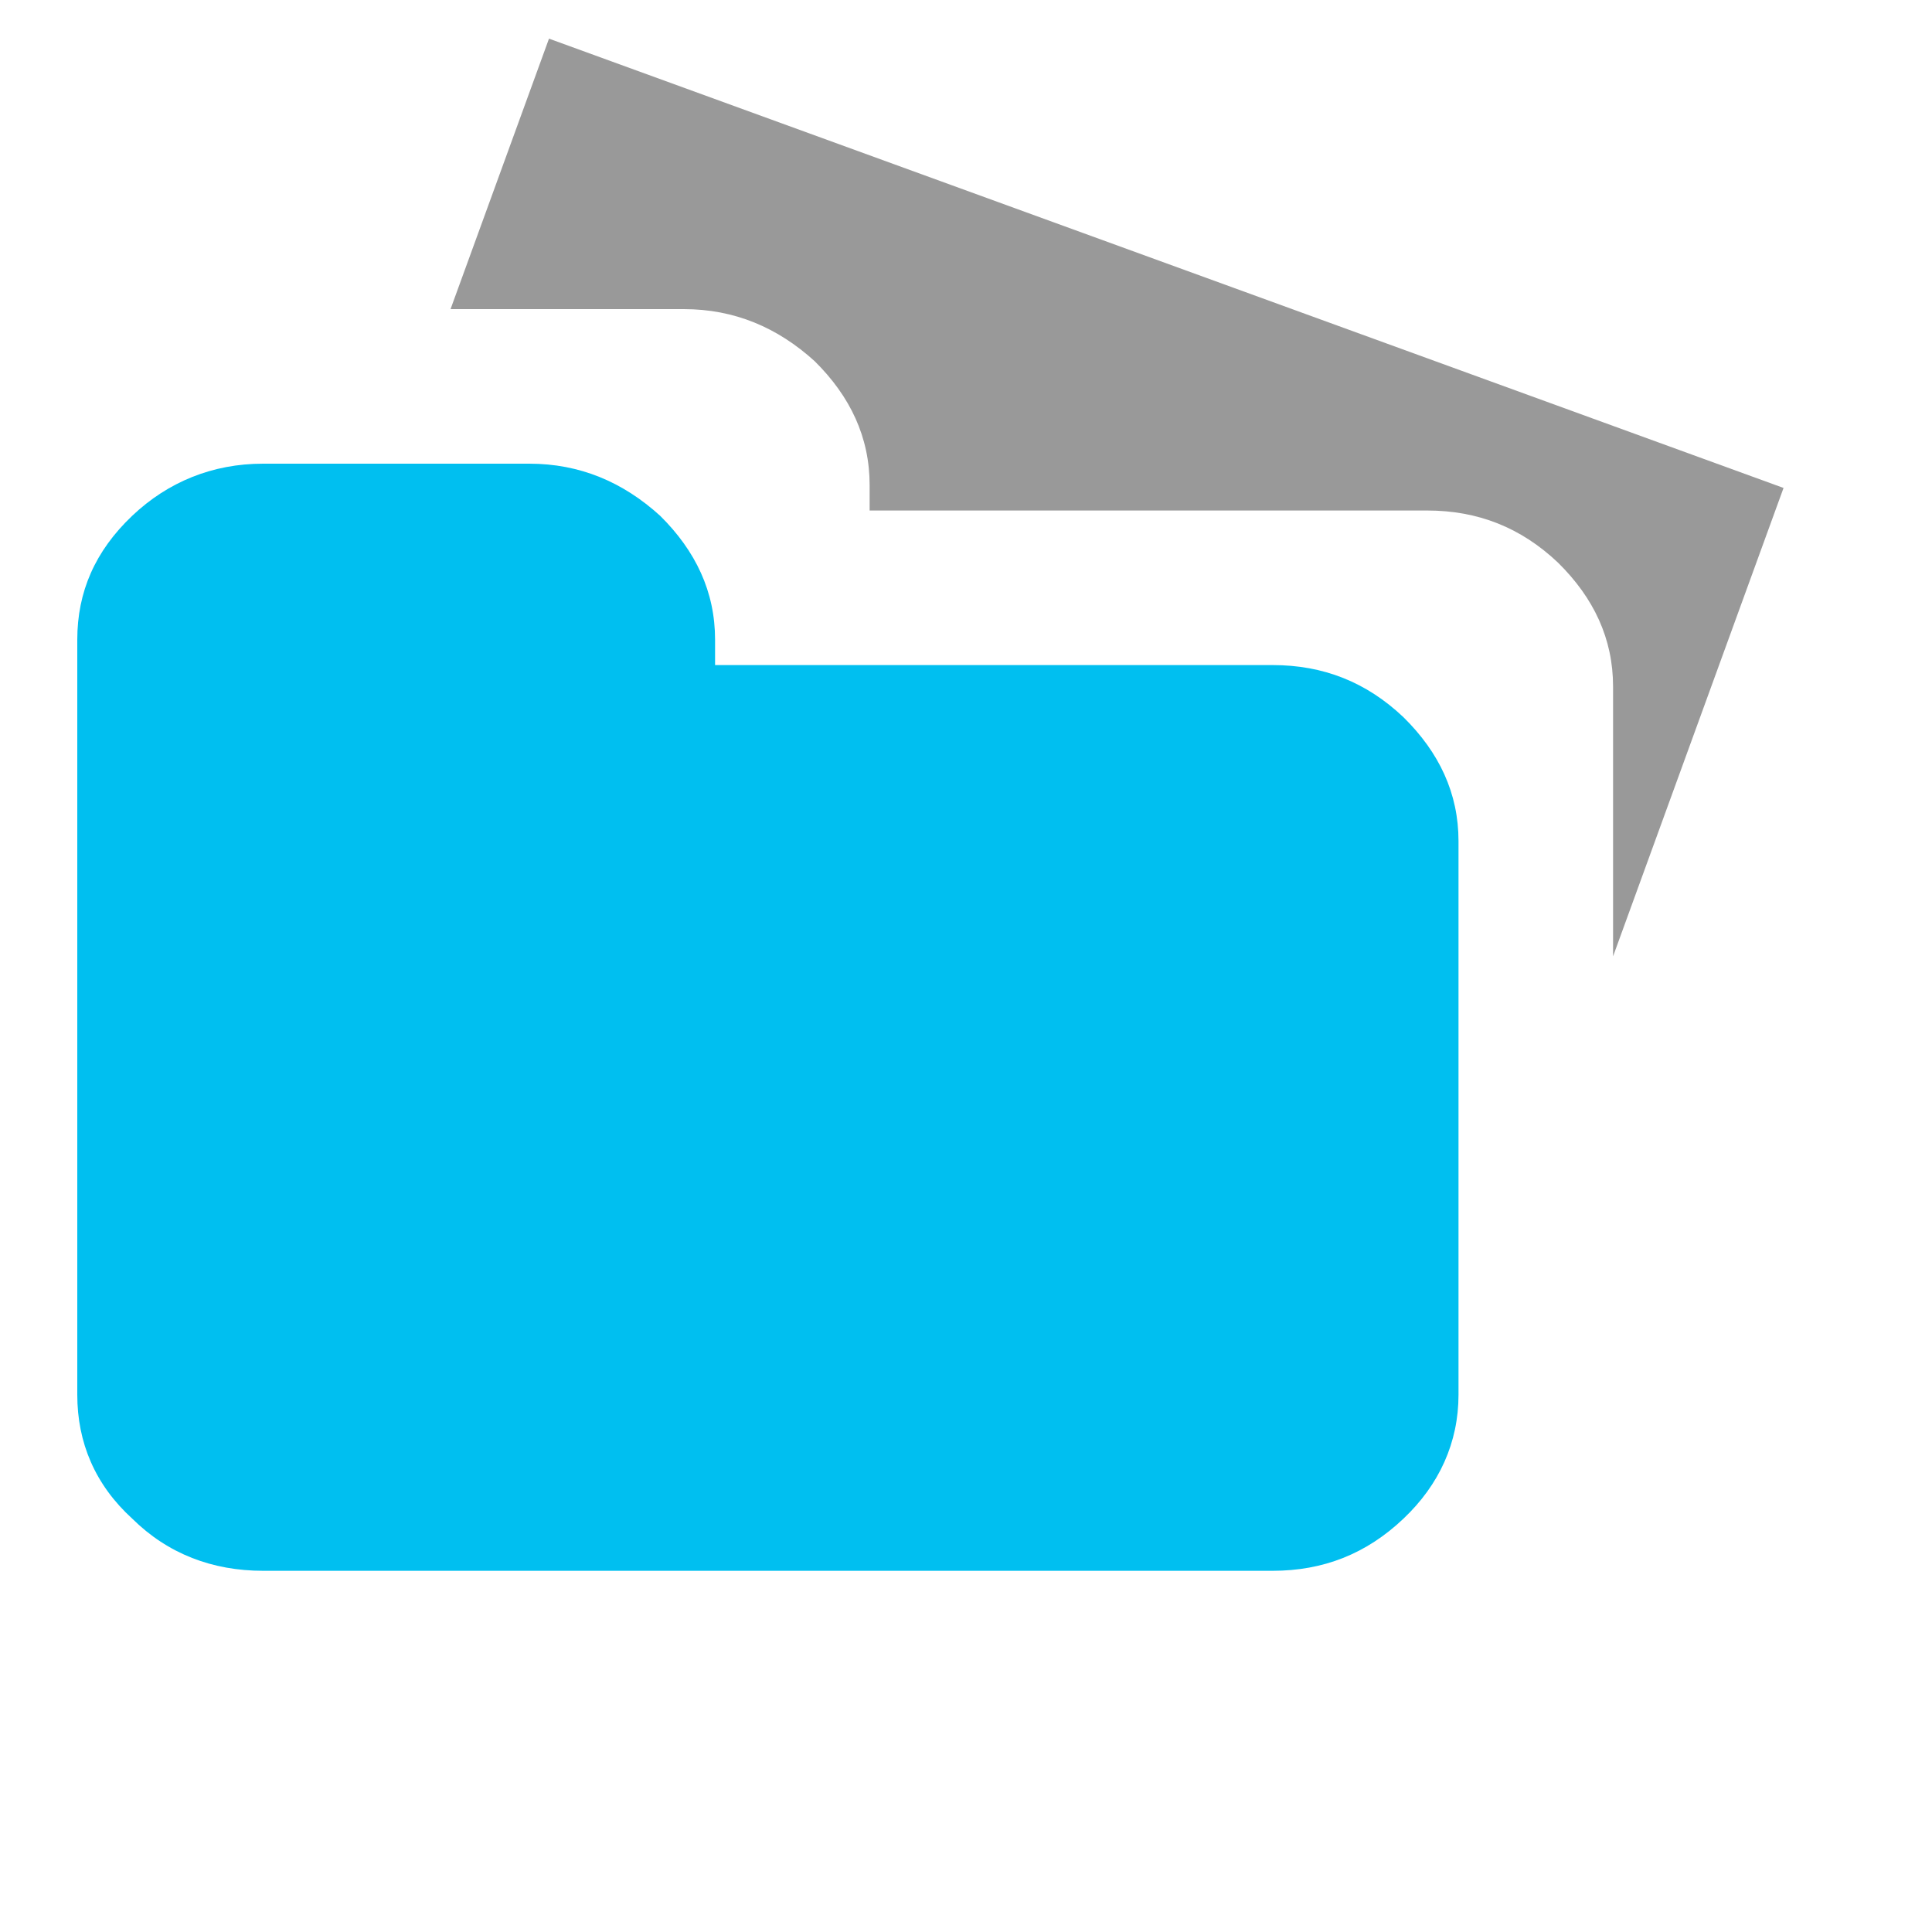
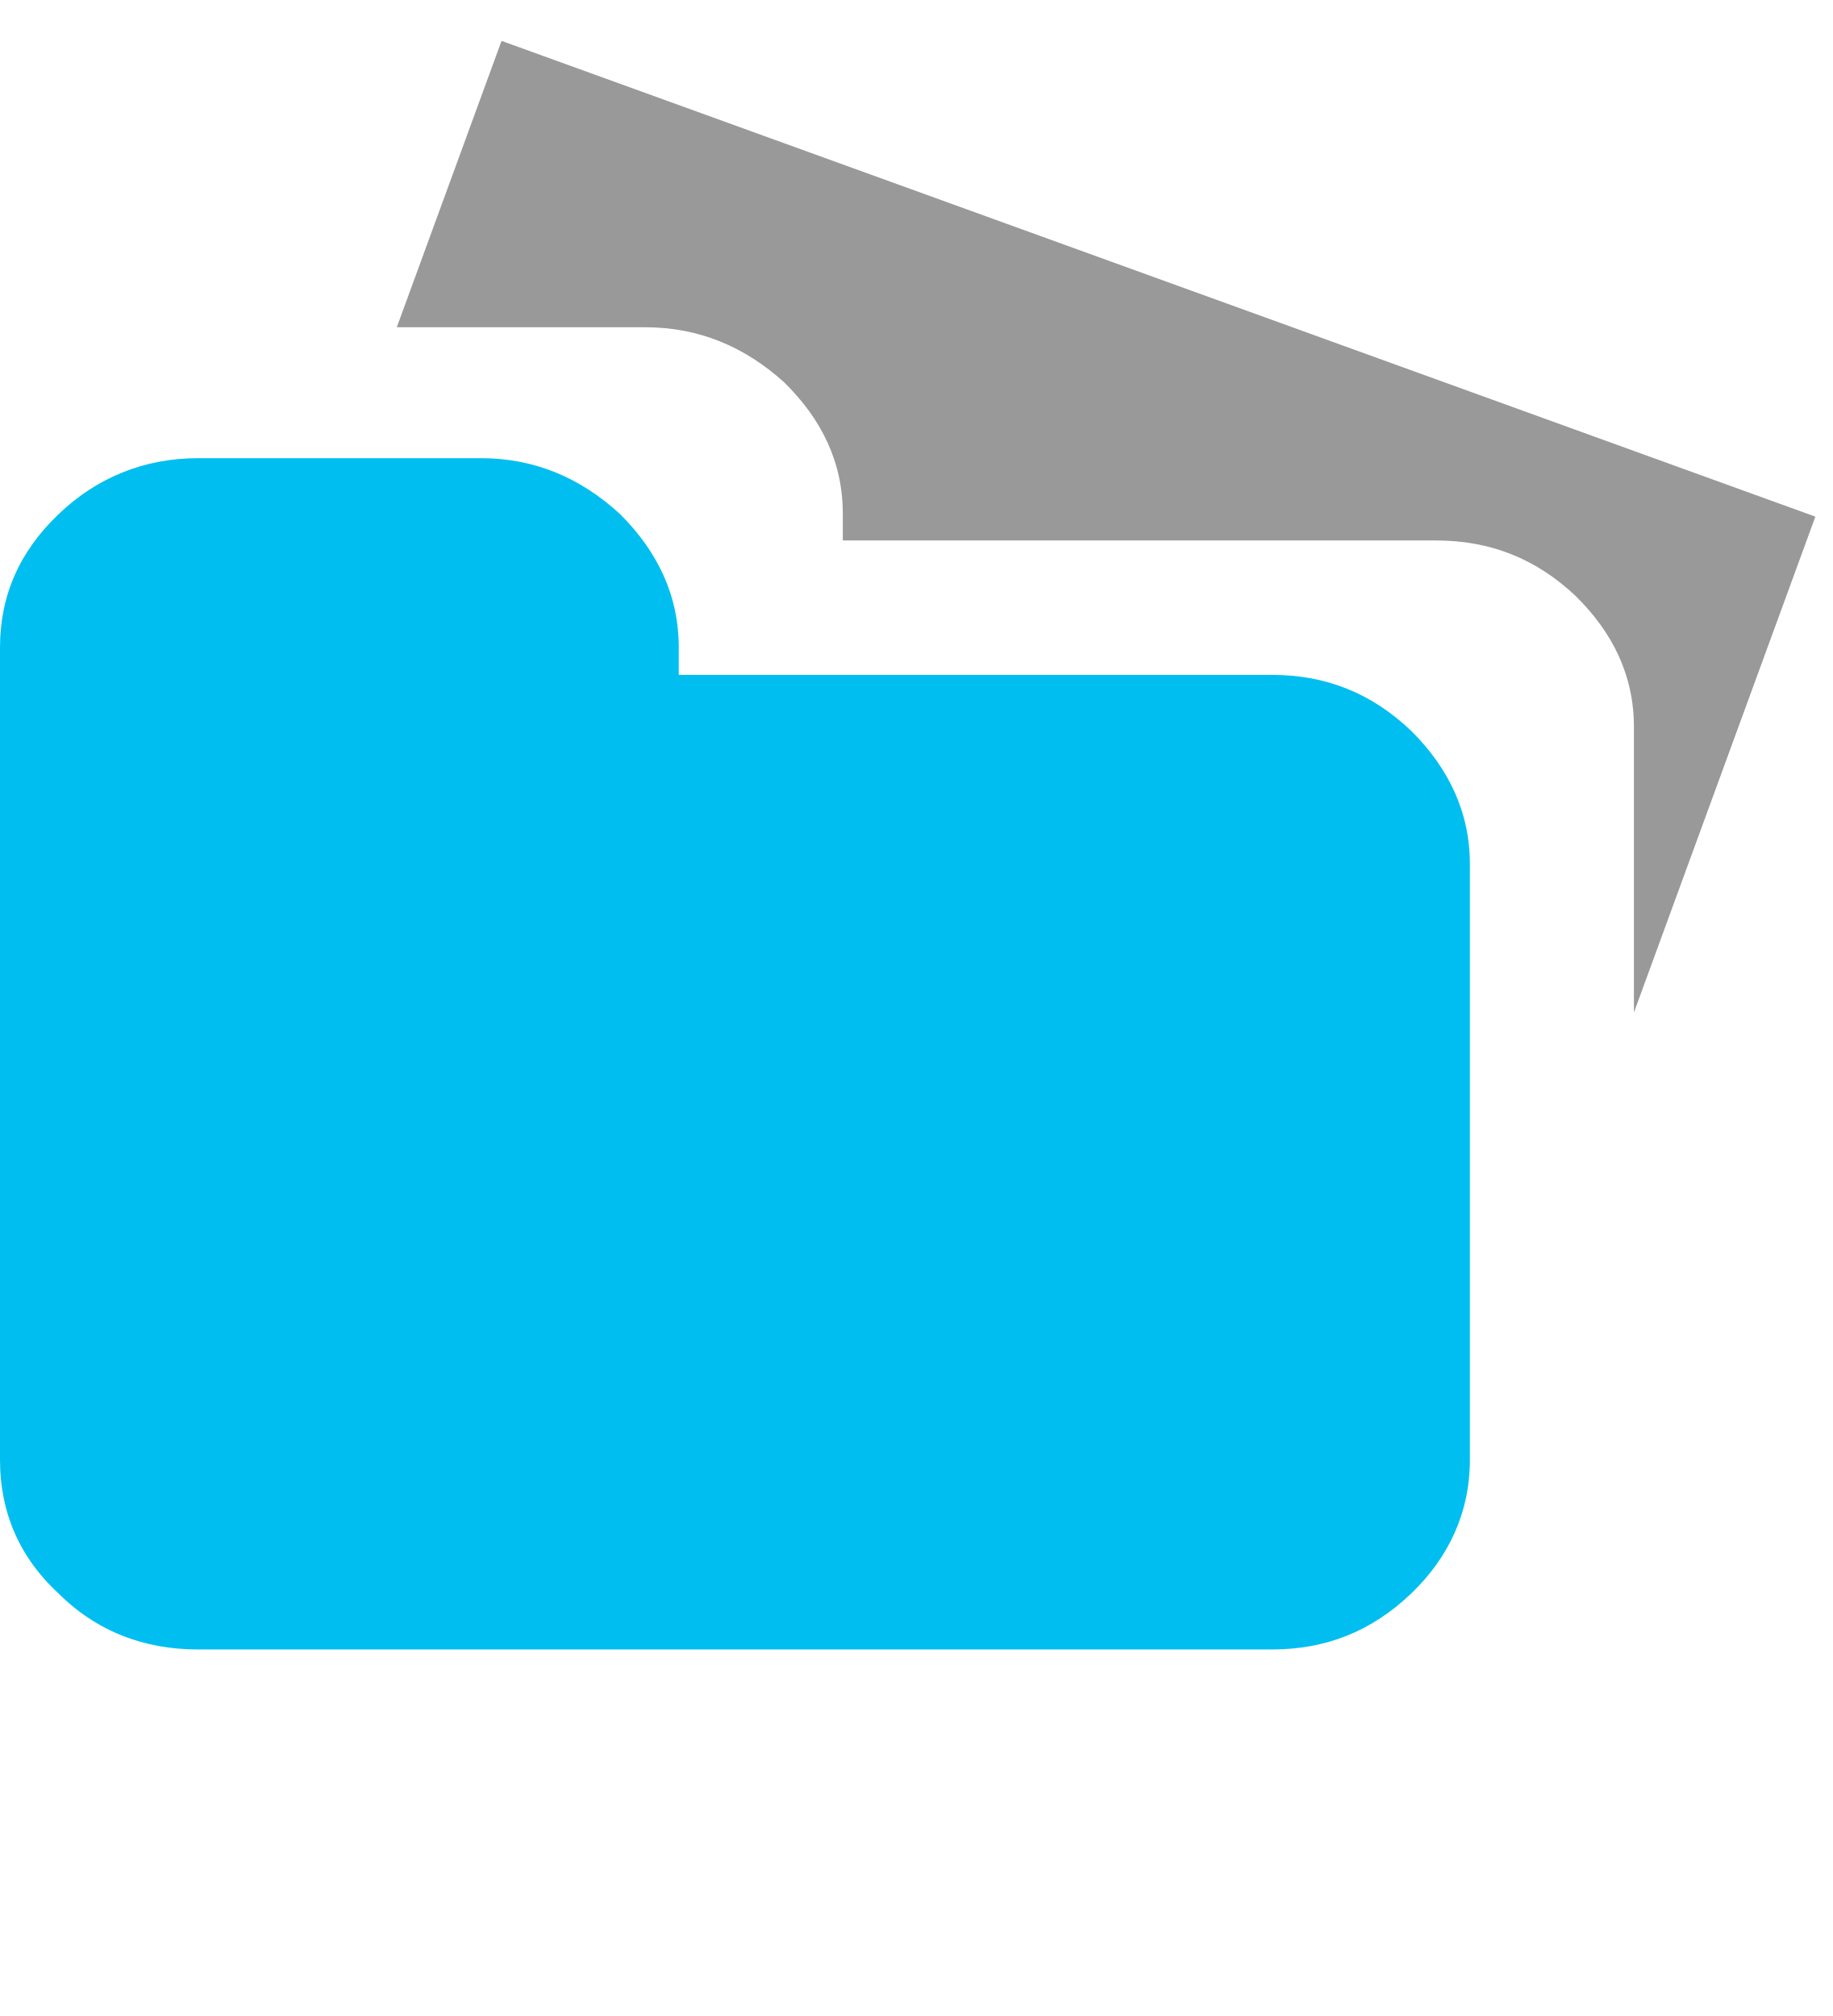
- <svg xmlns="http://www.w3.org/2000/svg" width="25px" height="25px" viewBox="0 0 25 25" version="1.1">
+ <svg xmlns="http://www.w3.org/2000/svg" width="20px" height="22px" viewBox="0 0 20 22" version="1.1">
  <defs />
  <g id="Page-1" stroke="none" stroke-width="1" fill="none" fill-rule="evenodd">
    <g id="Private-full">
-       <g id="fa-folder-private-full" transform="translate(1, 0)">
-         <path d="M19.873,12.375 L22.079,6.314 L6.104,0.5 L4.83,4 L7.848,4 C8.502,4 9.06,4.236 9.542,4.674 C10.003,5.13 10.253,5.658 10.253,6.278 L10.253,6.606 L17.468,6.606 C18.122,6.606 18.68,6.825 19.161,7.281 C19.623,7.736 19.873,8.265 19.873,8.884 L19.873,12.375 L19.873,12.375 Z" id="Rectangle-33" fill="#999999" />
-         <path d="M0.711,19.651 C1.173,20.108 1.75,20.326 2.404,20.326 L15.468,20.326 C16.122,20.326 16.68,20.108 17.161,19.651 C17.623,19.214 17.873,18.667 17.873,18.048 L17.873,10.884 C17.873,10.265 17.623,9.736 17.161,9.281 C16.68,8.825 16.122,8.606 15.468,8.606 L8.253,8.606 L8.253,8.278 C8.253,7.658 8.003,7.13 7.542,6.674 C7.06,6.236 6.502,6 5.848,6 L2.404,6 C1.75,6 1.173,6.236 0.711,6.674 C0.231,7.13 0,7.658 0,8.278 L0,18.048 C0,18.667 0.231,19.214 0.711,19.651" id="Fill-240" fill="#00BFF0" />
+       <g id="fa-folder-private-full">
+         <path d="M17.83,11.049 L19.81,5.638 L5.473,0.446 L4.33,3.571 L7.038,3.571 C7.625,3.571 8.126,3.782 8.558,4.173 C8.972,4.58 9.197,5.052 9.197,5.605 L9.197,5.898 L15.671,5.898 C16.258,5.898 16.759,6.094 17.191,6.501 C17.605,6.907 17.83,7.379 17.83,7.933 L17.83,11.049 L17.83,11.049 Z" id="Rectangle-33" fill="#999999" />
+         <path d="M0.638,17.388 C1.053,17.802 1.571,18 2.158,18 L13.882,18 C14.468,18 14.969,17.802 15.401,17.388 C15.815,16.991 16.04,16.495 16.04,15.932 L16.04,9.432 C16.04,8.87 15.815,8.39 15.401,7.977 C14.969,7.564 14.468,7.365 13.882,7.365 L7.407,7.365 L7.407,7.067 C7.407,6.505 7.182,6.025 6.768,5.612 C6.336,5.214 5.835,5 5.248,5 L2.158,5 C1.571,5 1.053,5.214 0.638,5.612 C0.207,6.025 0,6.505 0,7.067 L0,15.932 C0,16.495 0.207,16.991 0.638,17.388" id="Fill-240" fill="#00BFF0" />
      </g>
    </g>
  </g>
</svg>
